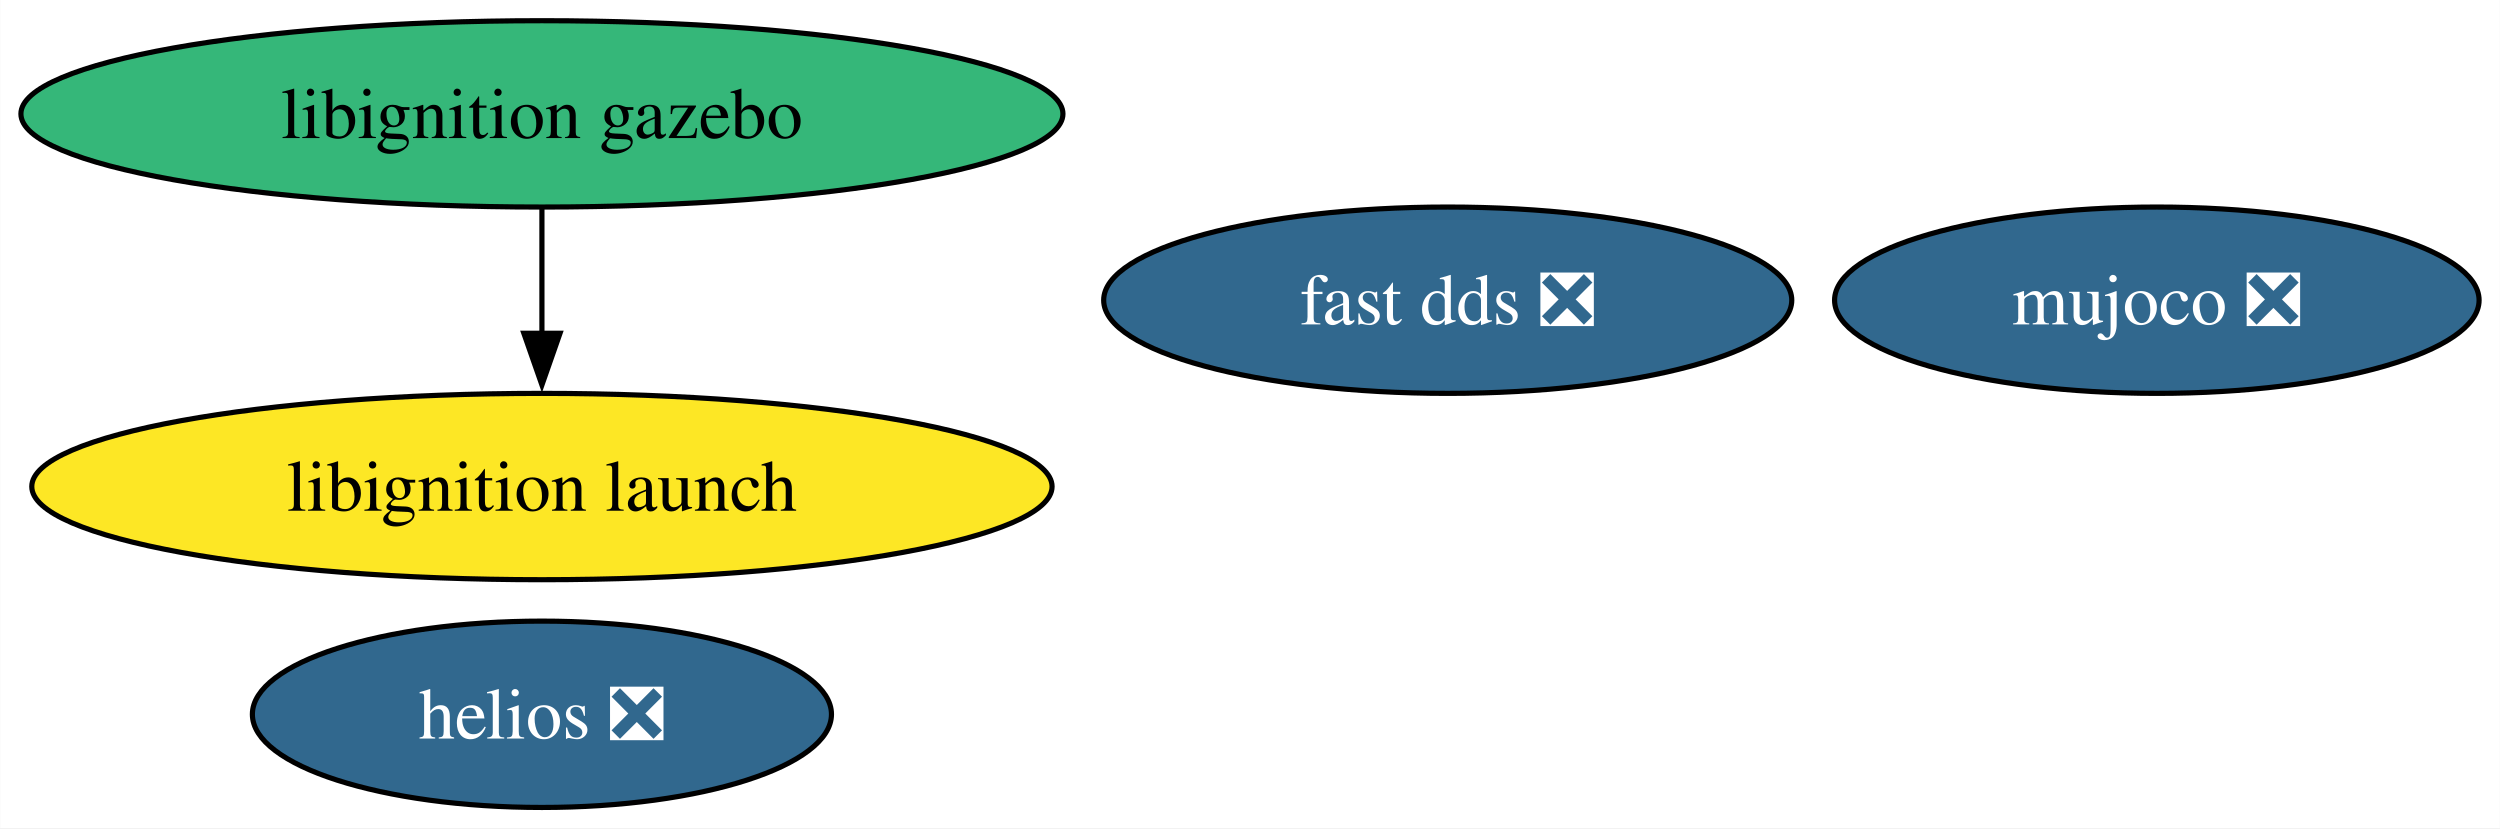
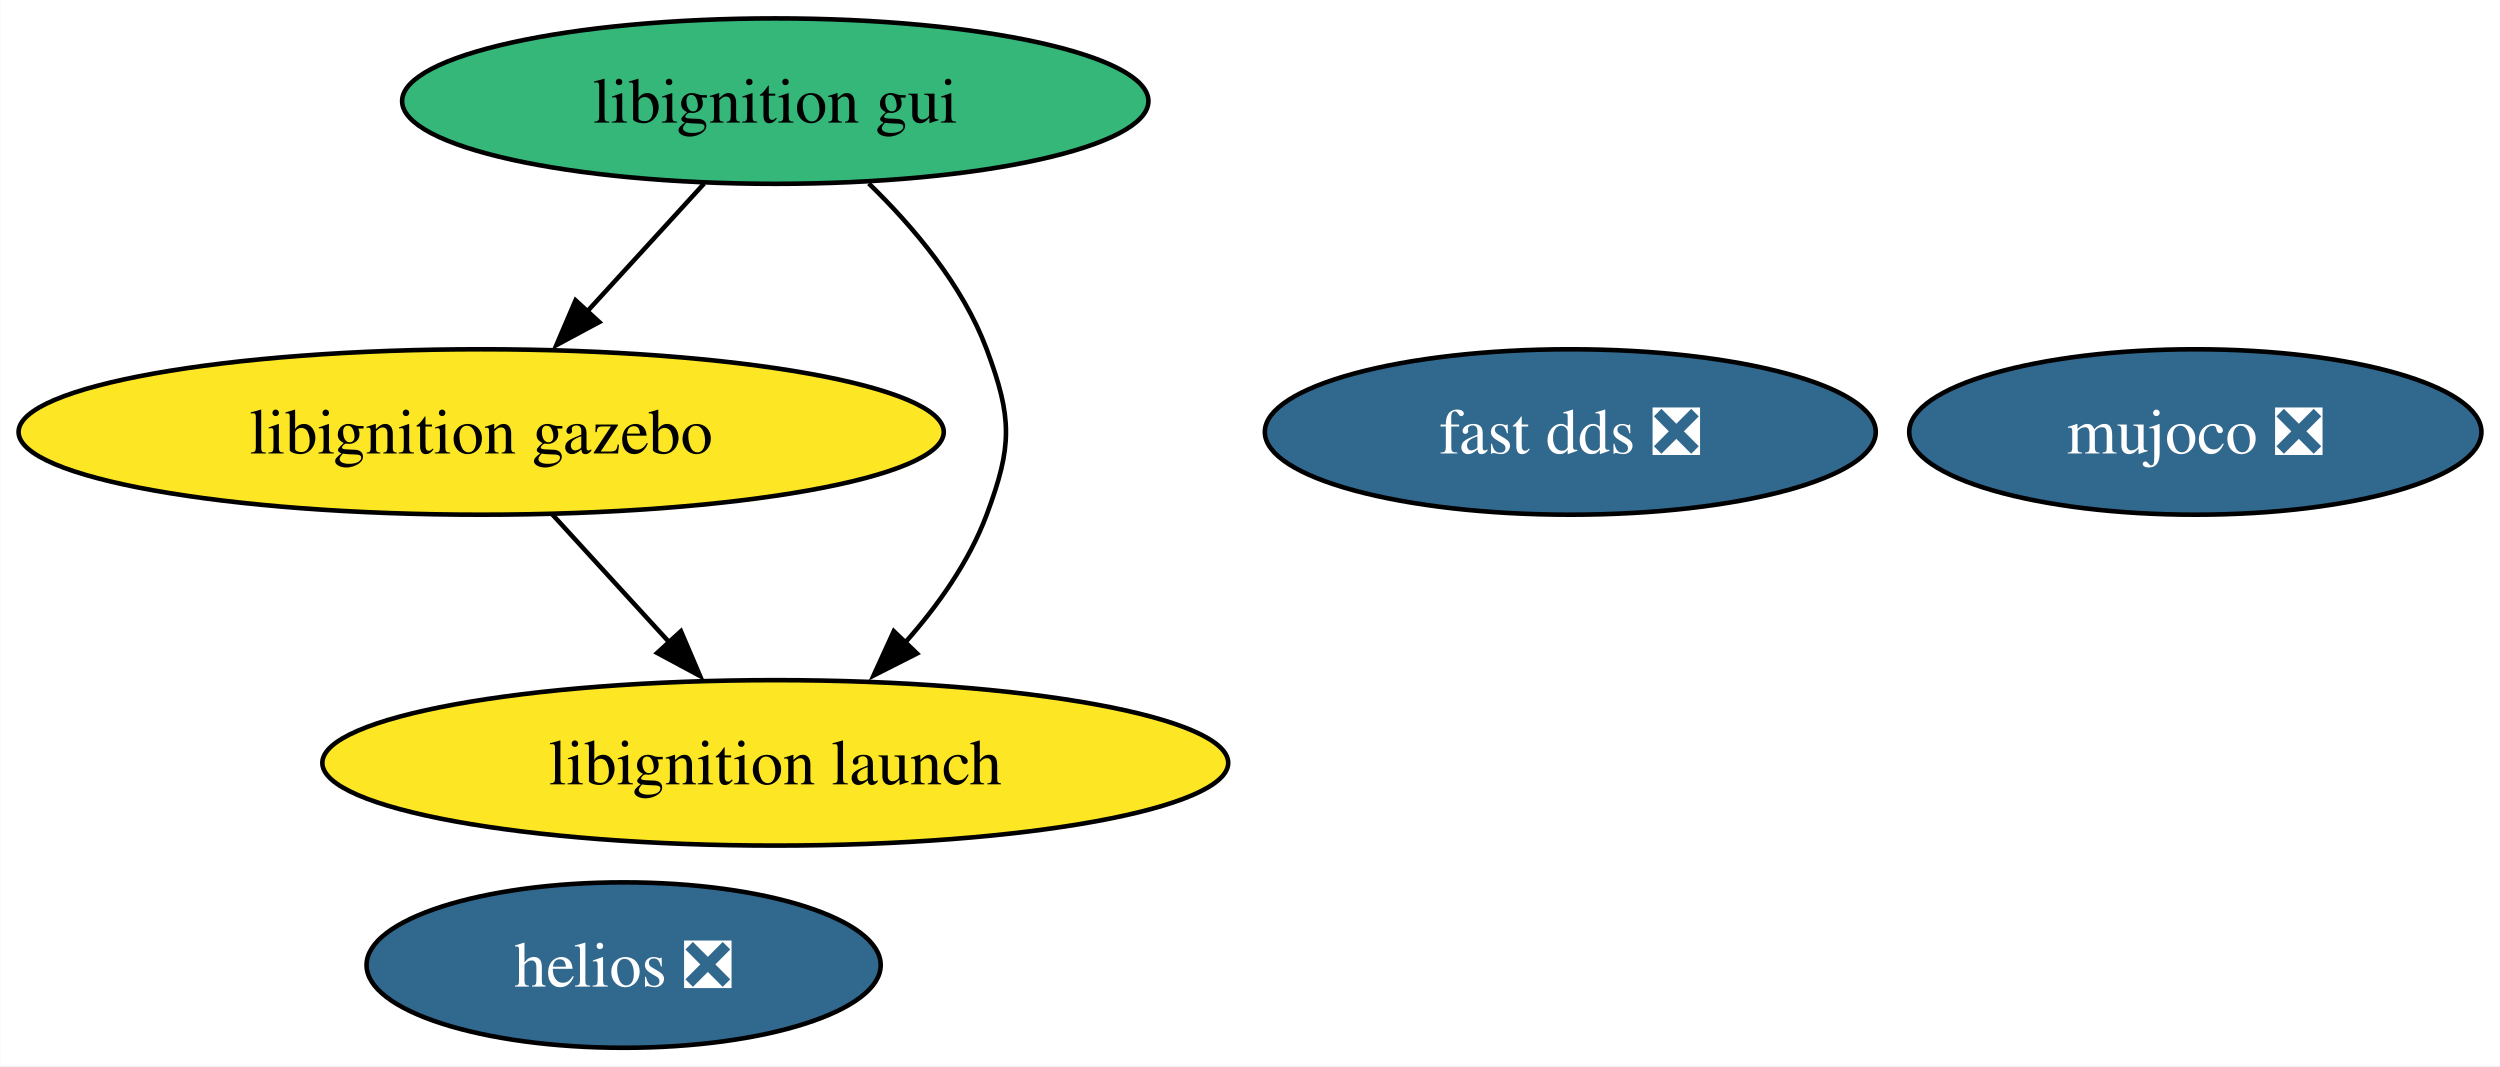
- <svg xmlns="http://www.w3.org/2000/svg" xmlns:xlink="http://www.w3.org/1999/xlink" width="483pt" height="160pt" viewBox="0.00 0.00 482.92 160.00">
-   <g id="graph0" class="graph" transform="scale(1 1) rotate(0) translate(4 156)">
-     <polygon fill="white" stroke="none" points="-4,4 -4,-156 478.92,-156 478.92,4 -4,4" />
+ <svg xmlns="http://www.w3.org/2000/svg" xmlns:xlink="http://www.w3.org/1999/xlink" width="544pt" height="232pt" viewBox="0.00 0.00 543.92 232.00">
+   <g id="graph0" class="graph" transform="scale(1 1) rotate(0) translate(4 228)">
+     <polygon fill="white" stroke="none" points="-4,4 -4,-228 539.92,-228 539.92,4 -4,4" />
    <g id="node1" class="node">
      <g id="a_node1">
        <a xlink:href="https://github.com/conda-forge/fast-dds-feedstock/pull/17" xlink:title="fast dds ❎">
-           <ellipse fill="#31688e" stroke="black" cx="275.66" cy="-98" rx="66.47" ry="18" />
-           <text text-anchor="middle" x="275.66" y="-93.33" font-family="Times,serif" font-size="14.00" fill="white">fast dds ❎</text>
+           <ellipse fill="#31688e" stroke="black" cx="337.66" cy="-134" rx="66.47" ry="18" />
+           <text text-anchor="middle" x="337.66" y="-129.32" font-family="Times,serif" font-size="14.00" fill="white">fast dds ❎</text>
        </a>
      </g>
    </g>
    <g id="node2" class="node">
      <g id="a_node2">
-         <a xlink:href="https://github.com/conda-forge/libignition-gazebo-feedstock" xlink:title="libignition gazebo">
-           <ellipse fill="#35b779" stroke="black" cx="100.66" cy="-134" rx="100.66" ry="18" />
-           <text text-anchor="middle" x="100.66" y="-129.32" font-family="Times,serif" font-size="14.00">libignition gazebo</text>
+         <a xlink:href="https://github.com/conda-forge/libignition-gui-feedstock" xlink:title="libignition gui">
+           <ellipse fill="#35b779" stroke="black" cx="164.66" cy="-206" rx="81.2" ry="18" />
+           <text text-anchor="middle" x="164.66" y="-201.32" font-family="Times,serif" font-size="14.00">libignition gui</text>
        </a>
      </g>
    </g>
    <g id="node3" class="node">
      <g id="a_node3">
-         <a xlink:href="https://github.com/conda-forge/libignition-launch-feedstock" xlink:title="libignition launch">
-           <ellipse fill="#fde725" stroke="black" cx="100.66" cy="-62" rx="98.56" ry="18" />
-           <text text-anchor="middle" x="100.66" y="-57.33" font-family="Times,serif" font-size="14.00">libignition launch</text>
+         <a xlink:href="https://github.com/conda-forge/libignition-gazebo-feedstock" xlink:title="libignition gazebo">
+           <ellipse fill="#fde725" stroke="black" cx="100.66" cy="-134" rx="100.66" ry="18" />
+           <text text-anchor="middle" x="100.66" y="-129.32" font-family="Times,serif" font-size="14.00">libignition gazebo</text>
        </a>
      </g>
    </g>
    <g id="edge1" class="edge">
-       <path fill="none" stroke="black" d="M100.66,-115.7C100.66,-108.41 100.66,-99.73 100.66,-91.54" />
-       <polygon fill="black" stroke="black" points="104.16,-91.62 100.66,-81.62 97.16,-91.62 104.16,-91.62" />
+       <path fill="none" stroke="black" d="M149.17,-188.05C141.54,-179.71 132.2,-169.49 123.75,-160.25" />
+       <polygon fill="black" stroke="black" points="126.36,-157.92 117.03,-152.91 121.2,-162.65 126.36,-157.92" />
    </g>
    <g id="node4" class="node">
      <g id="a_node4">
-         <a xlink:href="https://github.com/conda-forge/mujoco-feedstock/pull/75" xlink:title="mujoco ❎">
-           <ellipse fill="#31688e" stroke="black" cx="412.66" cy="-98" rx="62.26" ry="18" />
-           <text text-anchor="middle" x="412.66" y="-93.33" font-family="Times,serif" font-size="14.00" fill="white">mujoco ❎</text>
+         <a xlink:href="https://github.com/conda-forge/libignition-launch-feedstock" xlink:title="libignition launch">
+           <ellipse fill="#fde725" stroke="black" cx="164.66" cy="-62" rx="98.56" ry="18" />
+           <text text-anchor="middle" x="164.66" y="-57.33" font-family="Times,serif" font-size="14.00">libignition launch</text>
        </a>
      </g>
    </g>
+     <g id="edge2" class="edge">
+       <path fill="none" stroke="black" d="M185,-188.08C194.77,-178.61 205.46,-165.92 210.66,-152 216.26,-137.01 216.26,-130.99 210.66,-116 206.84,-105.77 200.06,-96.21 192.86,-88.11" />
+       <polygon fill="black" stroke="black" points="195.5,-85.8 186.05,-81.01 190.45,-90.65 195.5,-85.8" />
+     </g>
+     <g id="edge3" class="edge">
+       <path fill="none" stroke="black" d="M116.15,-116.05C123.78,-107.71 133.13,-97.49 141.58,-88.25" />
+       <polygon fill="black" stroke="black" points="144.13,-90.65 148.29,-80.91 138.96,-85.92 144.13,-90.65" />
+     </g>
    <g id="node5" class="node">
      <g id="a_node5">
+         <a xlink:href="https://github.com/conda-forge/mujoco-feedstock/pull/75" xlink:title="mujoco ❎">
+           <ellipse fill="#31688e" stroke="black" cx="473.66" cy="-134" rx="62.26" ry="18" />
+           <text text-anchor="middle" x="473.66" y="-129.32" font-family="Times,serif" font-size="14.00" fill="white">mujoco ❎</text>
+         </a>
+       </g>
+     </g>
+     <g id="node6" class="node">
+       <g id="a_node6">
        <a xlink:href="https://github.com/conda-forge/helios-feedstock/pull/18" xlink:title="helios ❎">
-           <ellipse fill="#31688e" stroke="black" cx="100.66" cy="-18" rx="55.94" ry="18" />
-           <text text-anchor="middle" x="100.66" y="-13.32" font-family="Times,serif" font-size="14.00" fill="white">helios ❎</text>
+           <ellipse fill="#31688e" stroke="black" cx="131.66" cy="-18" rx="55.94" ry="18" />
+           <text text-anchor="middle" x="131.66" y="-13.32" font-family="Times,serif" font-size="14.00" fill="white">helios ❎</text>
        </a>
      </g>
    </g>
  </g>
</svg>
